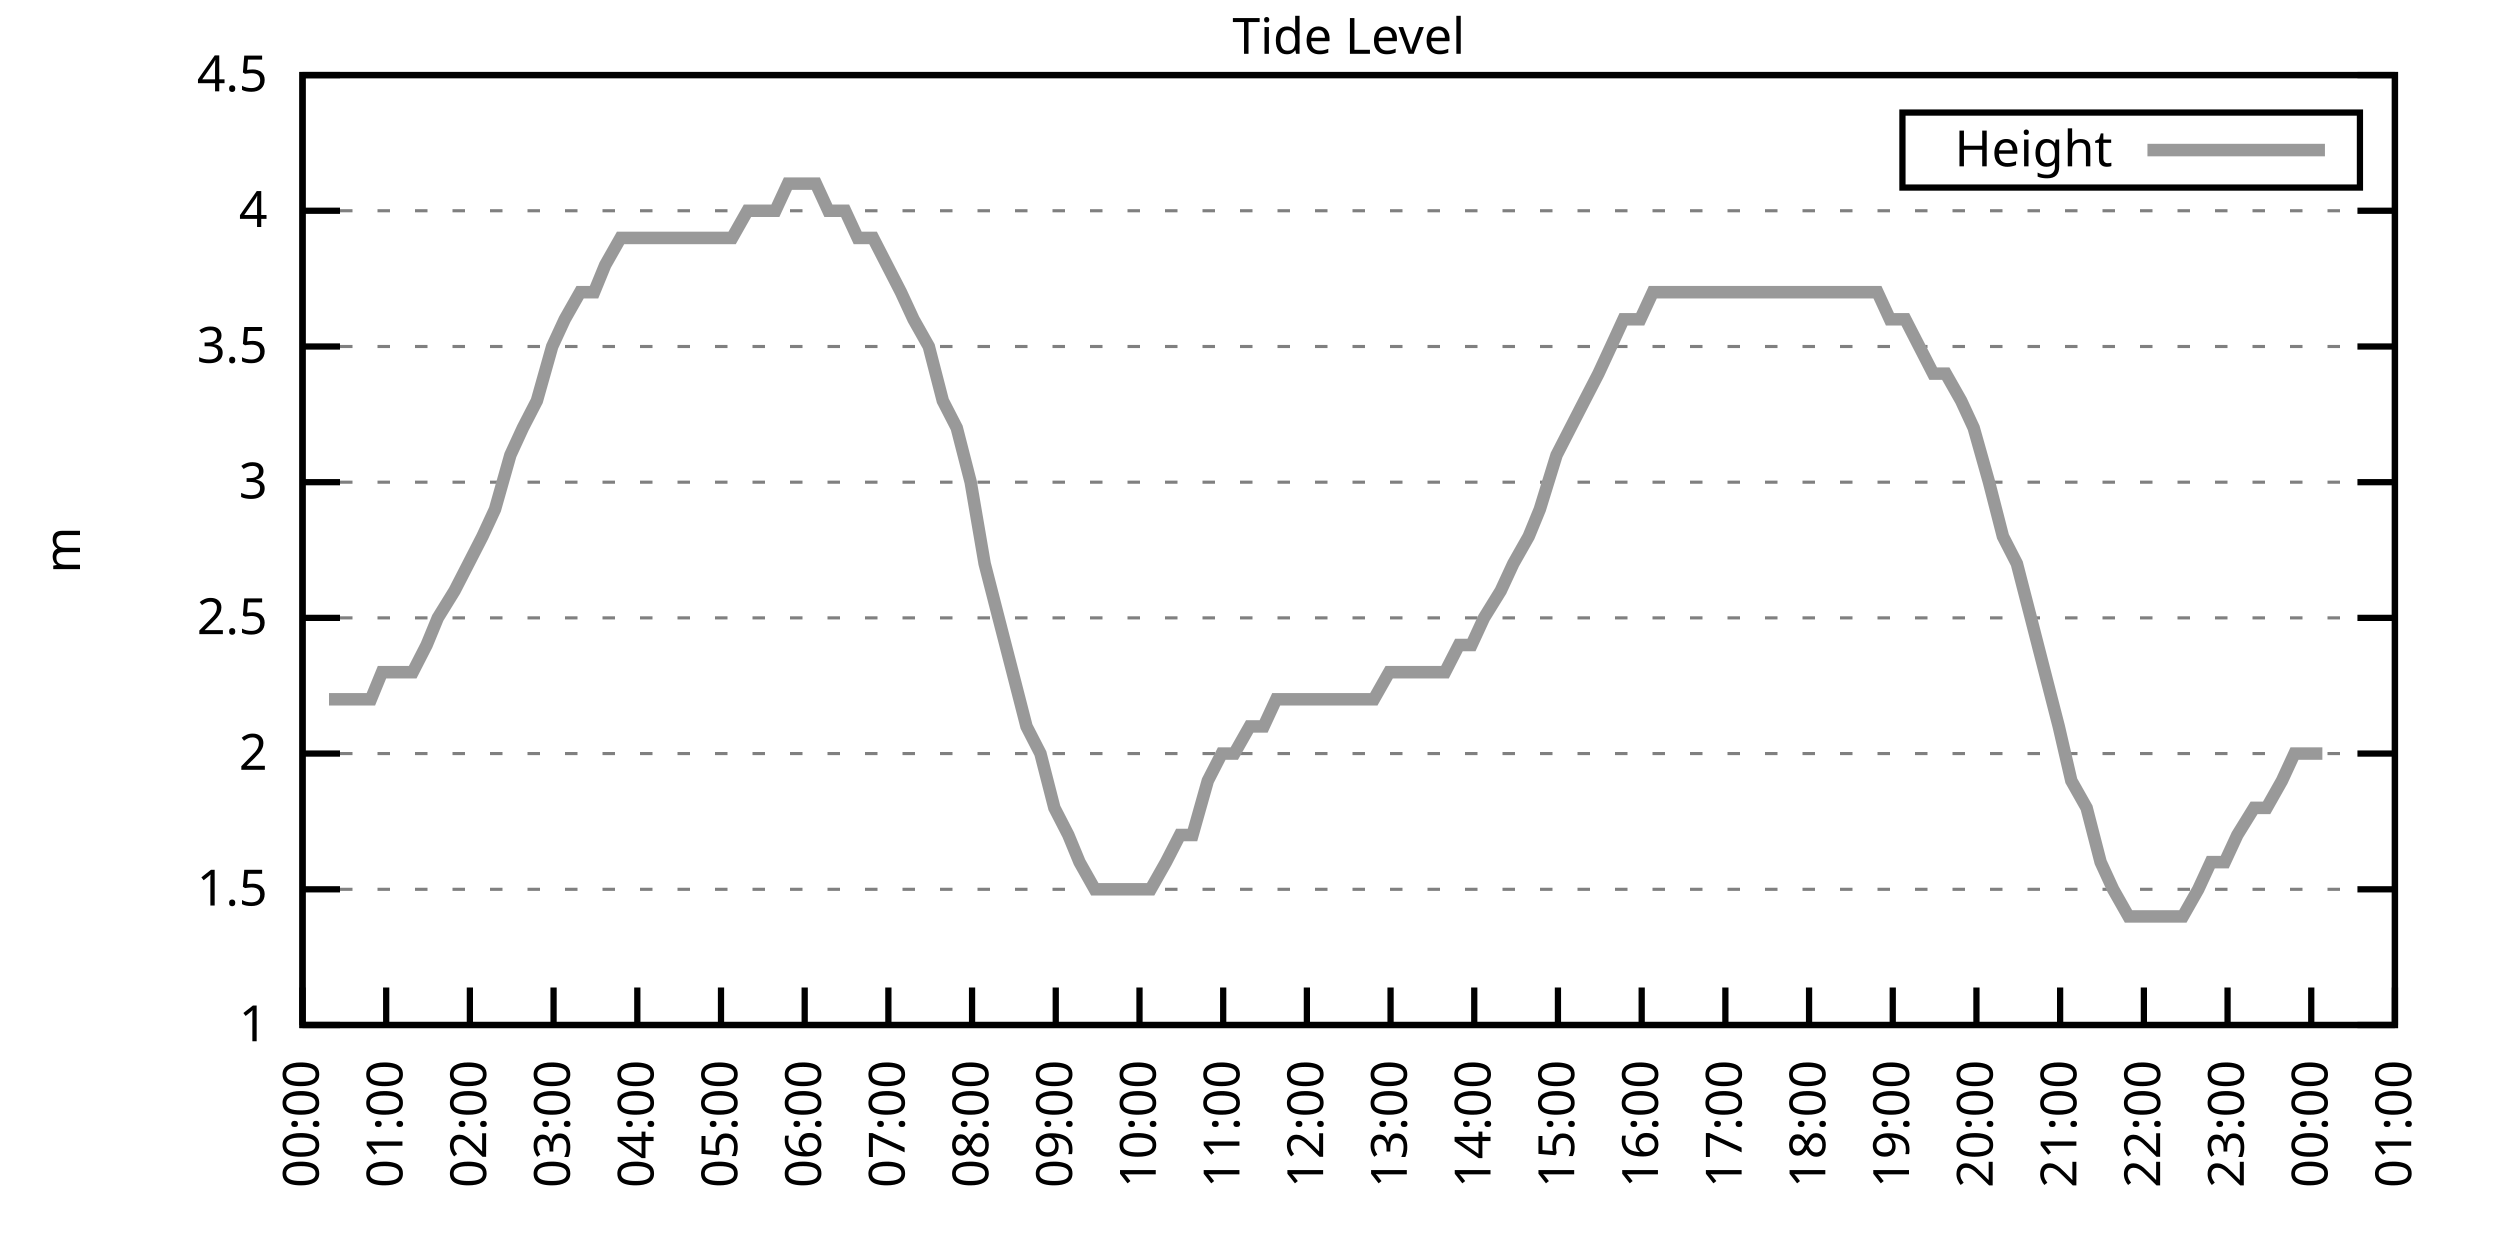
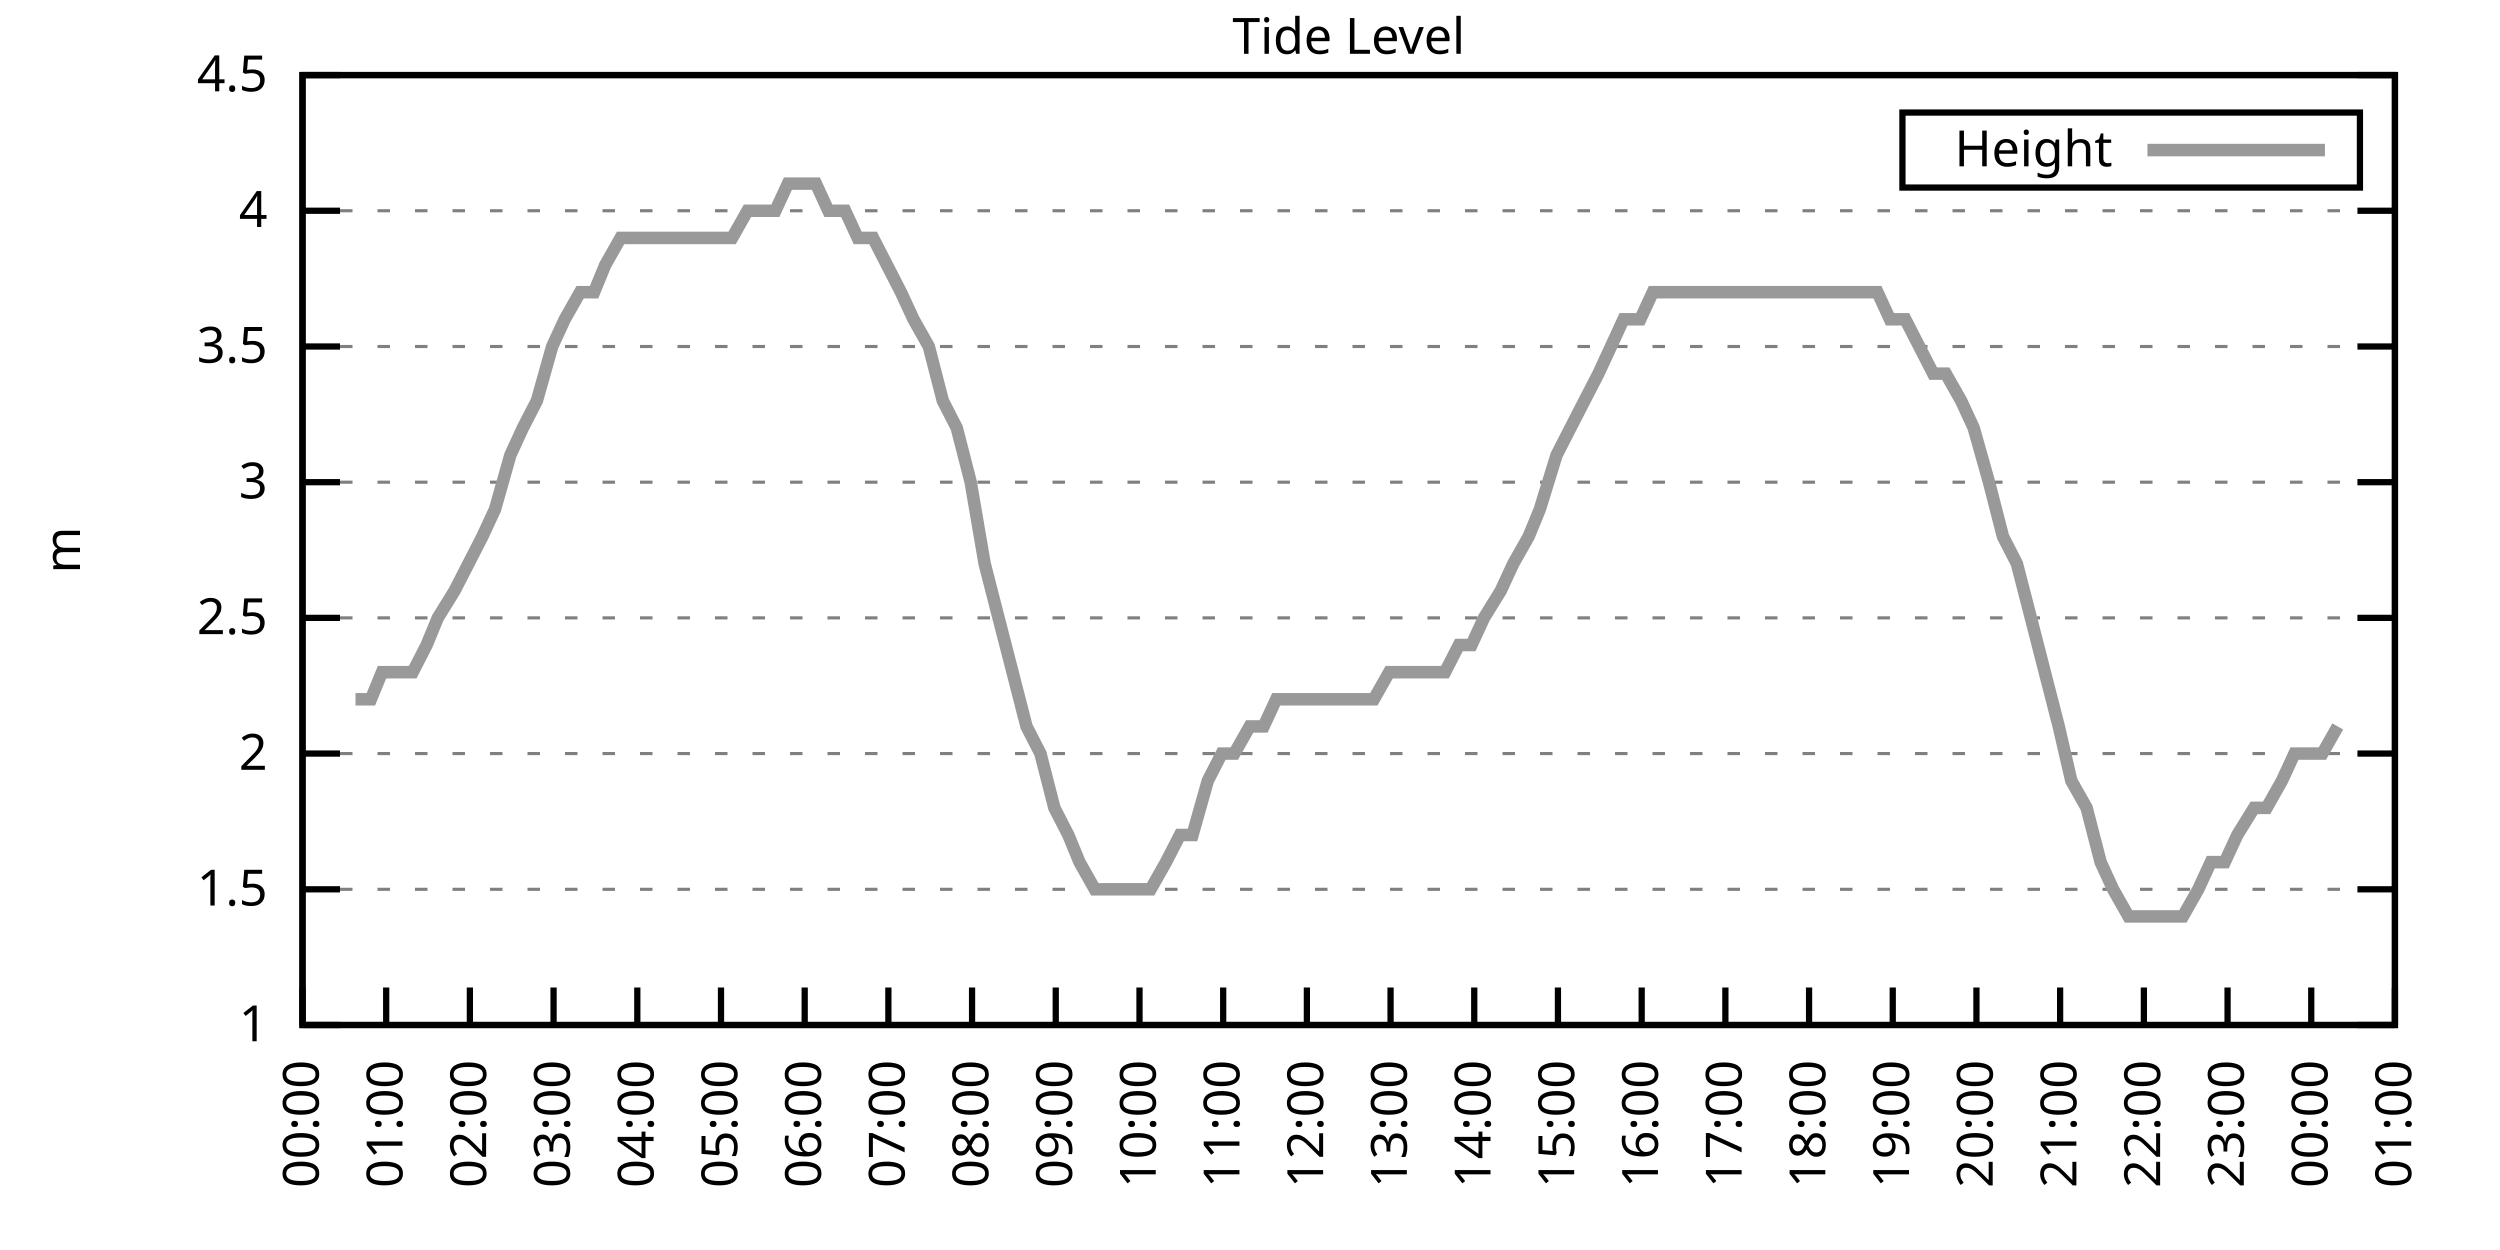
<svg xmlns="http://www.w3.org/2000/svg" xmlns:xlink="http://www.w3.org/1999/xlink" width="400" height="200" viewBox="0 0 400 200">
  <g id="gnuplot_canvas">
    <rect x="0" y="0" width="400" height="200" fill="none" />
    <defs>
      <circle id="gpDot" r="0.5" stroke-width="0.5" stroke="currentColor" />
      <path id="gpPt0" stroke-width="0.333" stroke="currentColor" d="M-1,0 h2 M0,-1 v2" />
      <path id="gpPt1" stroke-width="0.333" stroke="currentColor" d="M-1,-1 L1,1 M1,-1 L-1,1" />
      <path id="gpPt2" stroke-width="0.333" stroke="currentColor" d="M-1,0 L1,0 M0,-1 L0,1 M-1,-1 L1,1 M-1,1 L1,-1" />
      <rect id="gpPt3" stroke-width="0.333" stroke="currentColor" x="-1" y="-1" width="2" height="2" />
      <rect id="gpPt4" stroke-width="0.333" stroke="currentColor" fill="currentColor" x="-1" y="-1" width="2" height="2" />
      <circle id="gpPt5" stroke-width="0.333" stroke="currentColor" cx="0" cy="0" r="1" />
      <use xlink:href="#gpPt5" id="gpPt6" fill="currentColor" stroke="none" />
      <path id="gpPt7" stroke-width="0.333" stroke="currentColor" d="M0,-1.33 L-1.33,0.67 L1.33,0.67 z" />
      <use xlink:href="#gpPt7" id="gpPt8" fill="currentColor" stroke="none" />
      <use xlink:href="#gpPt7" id="gpPt9" stroke="currentColor" transform="rotate(180)" />
      <use xlink:href="#gpPt9" id="gpPt10" fill="currentColor" stroke="none" />
      <use xlink:href="#gpPt3" id="gpPt11" stroke="currentColor" transform="rotate(45)" />
      <use xlink:href="#gpPt11" id="gpPt12" fill="currentColor" stroke="none" />
      <path id="gpPt13" stroke-width="0.333" stroke="currentColor" d="M0,1.330 L1.265,0.411 L0.782,-1.067 L-0.782,-1.076 L-1.265,0.411 z" />
      <use xlink:href="#gpPt13" id="gpPt14" fill="currentColor" stroke="none" />
      <filter id="textbox" filterUnits="objectBoundingBox" x="0" y="0" height="1" width="1">
        <feFlood flood-color="white" flood-opacity="1" result="bgnd" />
        <feComposite in="SourceGraphic" in2="bgnd" operator="atop" />
      </filter>
      <filter id="greybox" filterUnits="objectBoundingBox" x="0" y="0" height="1" width="1">
        <feFlood flood-color="lightgrey" flood-opacity="1" result="grey" />
        <feComposite in="SourceGraphic" in2="grey" operator="atop" />
      </filter>
    </defs>
    <g fill="none" color="white" stroke="currentColor" stroke-width="1.00" stroke-linecap="butt" stroke-linejoin="miter">
</g>
    <g fill="none" color="black" stroke="currentColor" stroke-width="1.00" stroke-linecap="butt" stroke-linejoin="miter">
      <g stroke="none" shape-rendering="crispEdges">
        <polygon fill="rgb(255, 255, 255)" points="48.40,164.00 383.18,164.00 383.18,12.02 48.40,12.02 " />
      </g>
    </g>
    <g fill="none" color="black" stroke="currentColor" stroke-width="1.00" stroke-linecap="butt" stroke-linejoin="miter">
</g>
    <g fill="none" color="black" stroke="black" stroke-width="0.50" stroke-linecap="butt" stroke-linejoin="miter">
</g>
    <g fill="none" color="gray" stroke="currentColor" stroke-width="0.50" stroke-linecap="butt" stroke-linejoin="miter">
      <path stroke="gray" stroke-dasharray="2,4" class="gridline" d="M48.40,164.00 L383.19,164.00  " />
    </g>
    <g fill="none" color="gray" stroke="gray" stroke-width="1.00" stroke-linecap="butt" stroke-linejoin="miter">
</g>
    <g fill="none" color="black" stroke="currentColor" stroke-width="1.00" stroke-linecap="butt" stroke-linejoin="miter">
      <path stroke="black" d="M48.40,164.00 L54.40,164.00 M383.19,164.00 L377.19,164.00  " />
      <g transform="translate(42.80,166.60)" stroke="none" fill="black" font-family="Sans" font-size="8.00" text-anchor="end">
        <text>
          <tspan font-family="Sans"> 1</tspan>
        </text>
      </g>
    </g>
    <g fill="none" color="black" stroke="currentColor" stroke-width="1.00" stroke-linecap="butt" stroke-linejoin="miter">
</g>
    <g fill="none" color="black" stroke="black" stroke-width="0.50" stroke-linecap="butt" stroke-linejoin="miter">
</g>
    <g fill="none" color="gray" stroke="currentColor" stroke-width="0.50" stroke-linecap="butt" stroke-linejoin="miter">
      <path stroke="gray" stroke-dasharray="2,4" class="gridline" d="M48.40,142.29 L383.19,142.29  " />
    </g>
    <g fill="none" color="gray" stroke="gray" stroke-width="1.00" stroke-linecap="butt" stroke-linejoin="miter">
</g>
    <g fill="none" color="black" stroke="currentColor" stroke-width="1.00" stroke-linecap="butt" stroke-linejoin="miter">
      <path stroke="black" d="M48.40,142.29 L54.40,142.29 M383.19,142.29 L377.19,142.29  " />
      <g transform="translate(42.80,144.89)" stroke="none" fill="black" font-family="Sans" font-size="8.00" text-anchor="end">
        <text>
          <tspan font-family="Sans"> 1.5</tspan>
        </text>
      </g>
    </g>
    <g fill="none" color="black" stroke="currentColor" stroke-width="1.00" stroke-linecap="butt" stroke-linejoin="miter">
</g>
    <g fill="none" color="black" stroke="black" stroke-width="0.50" stroke-linecap="butt" stroke-linejoin="miter">
</g>
    <g fill="none" color="gray" stroke="currentColor" stroke-width="0.50" stroke-linecap="butt" stroke-linejoin="miter">
      <path stroke="gray" stroke-dasharray="2,4" class="gridline" d="M48.40,120.57 L383.19,120.57  " />
    </g>
    <g fill="none" color="gray" stroke="gray" stroke-width="1.00" stroke-linecap="butt" stroke-linejoin="miter">
</g>
    <g fill="none" color="black" stroke="currentColor" stroke-width="1.00" stroke-linecap="butt" stroke-linejoin="miter">
      <path stroke="black" d="M48.40,120.57 L54.40,120.57 M383.19,120.57 L377.19,120.57  " />
      <g transform="translate(42.80,123.17)" stroke="none" fill="black" font-family="Sans" font-size="8.00" text-anchor="end">
        <text>
          <tspan font-family="Sans"> 2</tspan>
        </text>
      </g>
    </g>
    <g fill="none" color="black" stroke="currentColor" stroke-width="1.00" stroke-linecap="butt" stroke-linejoin="miter">
</g>
    <g fill="none" color="black" stroke="black" stroke-width="0.50" stroke-linecap="butt" stroke-linejoin="miter">
</g>
    <g fill="none" color="gray" stroke="currentColor" stroke-width="0.50" stroke-linecap="butt" stroke-linejoin="miter">
      <path stroke="gray" stroke-dasharray="2,4" class="gridline" d="M48.40,98.86 L383.19,98.86  " />
    </g>
    <g fill="none" color="gray" stroke="gray" stroke-width="1.00" stroke-linecap="butt" stroke-linejoin="miter">
</g>
    <g fill="none" color="black" stroke="currentColor" stroke-width="1.00" stroke-linecap="butt" stroke-linejoin="miter">
      <path stroke="black" d="M48.40,98.86 L54.40,98.86 M383.19,98.86 L377.19,98.86  " />
      <g transform="translate(42.80,101.46)" stroke="none" fill="black" font-family="Sans" font-size="8.00" text-anchor="end">
        <text>
          <tspan font-family="Sans"> 2.5</tspan>
        </text>
      </g>
    </g>
    <g fill="none" color="black" stroke="currentColor" stroke-width="1.00" stroke-linecap="butt" stroke-linejoin="miter">
</g>
    <g fill="none" color="black" stroke="black" stroke-width="0.50" stroke-linecap="butt" stroke-linejoin="miter">
</g>
    <g fill="none" color="gray" stroke="currentColor" stroke-width="0.50" stroke-linecap="butt" stroke-linejoin="miter">
      <path stroke="gray" stroke-dasharray="2,4" class="gridline" d="M48.40,77.15 L383.19,77.15  " />
    </g>
    <g fill="none" color="gray" stroke="gray" stroke-width="1.00" stroke-linecap="butt" stroke-linejoin="miter">
</g>
    <g fill="none" color="black" stroke="currentColor" stroke-width="1.00" stroke-linecap="butt" stroke-linejoin="miter">
      <path stroke="black" d="M48.40,77.15 L54.40,77.15 M383.19,77.15 L377.19,77.15  " />
      <g transform="translate(42.80,79.75)" stroke="none" fill="black" font-family="Sans" font-size="8.00" text-anchor="end">
        <text>
          <tspan font-family="Sans"> 3</tspan>
        </text>
      </g>
    </g>
    <g fill="none" color="black" stroke="currentColor" stroke-width="1.00" stroke-linecap="butt" stroke-linejoin="miter">
</g>
    <g fill="none" color="black" stroke="black" stroke-width="0.50" stroke-linecap="butt" stroke-linejoin="miter">
</g>
    <g fill="none" color="gray" stroke="currentColor" stroke-width="0.50" stroke-linecap="butt" stroke-linejoin="miter">
      <path stroke="gray" stroke-dasharray="2,4" class="gridline" d="M48.40,55.44 L383.19,55.44  " />
    </g>
    <g fill="none" color="gray" stroke="gray" stroke-width="1.00" stroke-linecap="butt" stroke-linejoin="miter">
</g>
    <g fill="none" color="black" stroke="currentColor" stroke-width="1.00" stroke-linecap="butt" stroke-linejoin="miter">
      <path stroke="black" d="M48.40,55.44 L54.40,55.44 M383.19,55.44 L377.19,55.44  " />
      <g transform="translate(42.80,58.04)" stroke="none" fill="black" font-family="Sans" font-size="8.00" text-anchor="end">
        <text>
          <tspan font-family="Sans"> 3.5</tspan>
        </text>
      </g>
    </g>
    <g fill="none" color="black" stroke="currentColor" stroke-width="1.00" stroke-linecap="butt" stroke-linejoin="miter">
</g>
    <g fill="none" color="black" stroke="black" stroke-width="0.50" stroke-linecap="butt" stroke-linejoin="miter">
</g>
    <g fill="none" color="gray" stroke="currentColor" stroke-width="0.50" stroke-linecap="butt" stroke-linejoin="miter">
      <path stroke="gray" stroke-dasharray="2,4" class="gridline" d="M48.40,33.72 L383.19,33.72  " />
    </g>
    <g fill="none" color="gray" stroke="gray" stroke-width="1.00" stroke-linecap="butt" stroke-linejoin="miter">
</g>
    <g fill="none" color="black" stroke="currentColor" stroke-width="1.00" stroke-linecap="butt" stroke-linejoin="miter">
      <path stroke="black" d="M48.40,33.72 L54.40,33.72 M383.19,33.72 L377.19,33.72  " />
      <g transform="translate(42.80,36.32)" stroke="none" fill="black" font-family="Sans" font-size="8.00" text-anchor="end">
        <text>
          <tspan font-family="Sans"> 4</tspan>
        </text>
      </g>
    </g>
    <g fill="none" color="black" stroke="currentColor" stroke-width="1.00" stroke-linecap="butt" stroke-linejoin="miter">
</g>
    <g fill="none" color="black" stroke="black" stroke-width="0.50" stroke-linecap="butt" stroke-linejoin="miter">
</g>
    <g fill="none" color="gray" stroke="currentColor" stroke-width="0.50" stroke-linecap="butt" stroke-linejoin="miter">
      <path stroke="gray" stroke-dasharray="2,4" class="gridline" d="M48.40,12.01 L383.19,12.01  " />
    </g>
    <g fill="none" color="gray" stroke="gray" stroke-width="1.00" stroke-linecap="butt" stroke-linejoin="miter">
</g>
    <g fill="none" color="black" stroke="currentColor" stroke-width="1.00" stroke-linecap="butt" stroke-linejoin="miter">
      <path stroke="black" d="M48.40,12.01 L54.40,12.01 M383.19,12.01 L377.19,12.01  " />
      <g transform="translate(42.80,14.61)" stroke="none" fill="black" font-family="Sans" font-size="8.00" text-anchor="end">
        <text>
          <tspan font-family="Sans"> 4.5</tspan>
        </text>
      </g>
    </g>
    <g fill="none" color="black" stroke="currentColor" stroke-width="1.00" stroke-linecap="butt" stroke-linejoin="miter">
      <path stroke="black" d="M48.40,164.00 L48.40,158.00  " />
      <g transform="translate(51.00,169.60) rotate(270.00)" stroke="none" fill="black" font-family="Sans" font-size="8.00" text-anchor="end">
        <text>
          <tspan font-family="Sans">00:00</tspan>
        </text>
      </g>
    </g>
    <g fill="none" color="black" stroke="currentColor" stroke-width="1.00" stroke-linecap="butt" stroke-linejoin="miter">
      <path stroke="black" d="M61.79,164.00 L61.79,158.00  " />
      <g transform="translate(64.39,169.60) rotate(270.00)" stroke="none" fill="black" font-family="Sans" font-size="8.00" text-anchor="end">
        <text>
          <tspan font-family="Sans">01:00</tspan>
        </text>
      </g>
    </g>
    <g fill="none" color="black" stroke="currentColor" stroke-width="1.00" stroke-linecap="butt" stroke-linejoin="miter">
      <path stroke="black" d="M75.18,164.00 L75.18,158.00  " />
      <g transform="translate(77.78,169.60) rotate(270.00)" stroke="none" fill="black" font-family="Sans" font-size="8.00" text-anchor="end">
        <text>
          <tspan font-family="Sans">02:00</tspan>
        </text>
      </g>
    </g>
    <g fill="none" color="black" stroke="currentColor" stroke-width="1.00" stroke-linecap="butt" stroke-linejoin="miter">
      <path stroke="black" d="M88.57,164.00 L88.57,158.00  " />
      <g transform="translate(91.17,169.60) rotate(270.00)" stroke="none" fill="black" font-family="Sans" font-size="8.00" text-anchor="end">
        <text>
          <tspan font-family="Sans">03:00</tspan>
        </text>
      </g>
    </g>
    <g fill="none" color="black" stroke="currentColor" stroke-width="1.00" stroke-linecap="butt" stroke-linejoin="miter">
      <path stroke="black" d="M101.97,164.00 L101.97,158.00  " />
      <g transform="translate(104.57,169.60) rotate(270.00)" stroke="none" fill="black" font-family="Sans" font-size="8.00" text-anchor="end">
        <text>
          <tspan font-family="Sans">04:00</tspan>
        </text>
      </g>
    </g>
    <g fill="none" color="black" stroke="currentColor" stroke-width="1.00" stroke-linecap="butt" stroke-linejoin="miter">
      <path stroke="black" d="M115.36,164.00 L115.36,158.00  " />
      <g transform="translate(117.96,169.60) rotate(270.00)" stroke="none" fill="black" font-family="Sans" font-size="8.00" text-anchor="end">
        <text>
          <tspan font-family="Sans">05:00</tspan>
        </text>
      </g>
    </g>
    <g fill="none" color="black" stroke="currentColor" stroke-width="1.00" stroke-linecap="butt" stroke-linejoin="miter">
      <path stroke="black" d="M128.75,164.00 L128.75,158.00  " />
      <g transform="translate(131.35,169.60) rotate(270.00)" stroke="none" fill="black" font-family="Sans" font-size="8.00" text-anchor="end">
        <text>
          <tspan font-family="Sans">06:00</tspan>
        </text>
      </g>
    </g>
    <g fill="none" color="black" stroke="currentColor" stroke-width="1.00" stroke-linecap="butt" stroke-linejoin="miter">
      <path stroke="black" d="M142.14,164.00 L142.14,158.00  " />
      <g transform="translate(144.74,169.60) rotate(270.00)" stroke="none" fill="black" font-family="Sans" font-size="8.00" text-anchor="end">
        <text>
          <tspan font-family="Sans">07:00</tspan>
        </text>
      </g>
    </g>
    <g fill="none" color="black" stroke="currentColor" stroke-width="1.00" stroke-linecap="butt" stroke-linejoin="miter">
      <path stroke="black" d="M155.53,164.00 L155.53,158.00  " />
      <g transform="translate(158.13,169.60) rotate(270.00)" stroke="none" fill="black" font-family="Sans" font-size="8.00" text-anchor="end">
        <text>
          <tspan font-family="Sans">08:00</tspan>
        </text>
      </g>
    </g>
    <g fill="none" color="black" stroke="currentColor" stroke-width="1.00" stroke-linecap="butt" stroke-linejoin="miter">
      <path stroke="black" d="M168.92,164.00 L168.92,158.00  " />
      <g transform="translate(171.52,169.60) rotate(270.00)" stroke="none" fill="black" font-family="Sans" font-size="8.00" text-anchor="end">
        <text>
          <tspan font-family="Sans">09:00</tspan>
        </text>
      </g>
    </g>
    <g fill="none" color="black" stroke="currentColor" stroke-width="1.00" stroke-linecap="butt" stroke-linejoin="miter">
      <path stroke="black" d="M182.32,164.00 L182.32,158.00  " />
      <g transform="translate(184.92,169.60) rotate(270.00)" stroke="none" fill="black" font-family="Sans" font-size="8.00" text-anchor="end">
        <text>
          <tspan font-family="Sans">10:00</tspan>
        </text>
      </g>
    </g>
    <g fill="none" color="black" stroke="currentColor" stroke-width="1.00" stroke-linecap="butt" stroke-linejoin="miter">
      <path stroke="black" d="M195.71,164.00 L195.71,158.00  " />
      <g transform="translate(198.31,169.60) rotate(270.00)" stroke="none" fill="black" font-family="Sans" font-size="8.00" text-anchor="end">
        <text>
          <tspan font-family="Sans">11:00</tspan>
        </text>
      </g>
    </g>
    <g fill="none" color="black" stroke="currentColor" stroke-width="1.00" stroke-linecap="butt" stroke-linejoin="miter">
      <path stroke="black" d="M209.10,164.00 L209.10,158.00  " />
      <g transform="translate(211.70,169.60) rotate(270.00)" stroke="none" fill="black" font-family="Sans" font-size="8.00" text-anchor="end">
        <text>
          <tspan font-family="Sans">12:00</tspan>
        </text>
      </g>
    </g>
    <g fill="none" color="black" stroke="currentColor" stroke-width="1.00" stroke-linecap="butt" stroke-linejoin="miter">
      <path stroke="black" d="M222.49,164.00 L222.49,158.00  " />
      <g transform="translate(225.09,169.60) rotate(270.00)" stroke="none" fill="black" font-family="Sans" font-size="8.00" text-anchor="end">
        <text>
          <tspan font-family="Sans">13:00</tspan>
        </text>
      </g>
    </g>
    <g fill="none" color="black" stroke="currentColor" stroke-width="1.00" stroke-linecap="butt" stroke-linejoin="miter">
      <path stroke="black" d="M235.88,164.00 L235.88,158.00  " />
      <g transform="translate(238.48,169.60) rotate(270.00)" stroke="none" fill="black" font-family="Sans" font-size="8.00" text-anchor="end">
        <text>
          <tspan font-family="Sans">14:00</tspan>
        </text>
      </g>
    </g>
    <g fill="none" color="black" stroke="currentColor" stroke-width="1.00" stroke-linecap="butt" stroke-linejoin="miter">
      <path stroke="black" d="M249.27,164.00 L249.27,158.00  " />
      <g transform="translate(251.87,169.60) rotate(270.00)" stroke="none" fill="black" font-family="Sans" font-size="8.00" text-anchor="end">
        <text>
          <tspan font-family="Sans">15:00</tspan>
        </text>
      </g>
    </g>
    <g fill="none" color="black" stroke="currentColor" stroke-width="1.00" stroke-linecap="butt" stroke-linejoin="miter">
      <path stroke="black" d="M262.67,164.00 L262.67,158.00  " />
      <g transform="translate(265.27,169.60) rotate(270.00)" stroke="none" fill="black" font-family="Sans" font-size="8.00" text-anchor="end">
        <text>
          <tspan font-family="Sans">16:00</tspan>
        </text>
      </g>
    </g>
    <g fill="none" color="black" stroke="currentColor" stroke-width="1.00" stroke-linecap="butt" stroke-linejoin="miter">
      <path stroke="black" d="M276.06,164.00 L276.06,158.00  " />
      <g transform="translate(278.66,169.60) rotate(270.00)" stroke="none" fill="black" font-family="Sans" font-size="8.00" text-anchor="end">
        <text>
          <tspan font-family="Sans">17:00</tspan>
        </text>
      </g>
    </g>
    <g fill="none" color="black" stroke="currentColor" stroke-width="1.00" stroke-linecap="butt" stroke-linejoin="miter">
      <path stroke="black" d="M289.45,164.00 L289.45,158.00  " />
      <g transform="translate(292.05,169.60) rotate(270.00)" stroke="none" fill="black" font-family="Sans" font-size="8.00" text-anchor="end">
        <text>
          <tspan font-family="Sans">18:00</tspan>
        </text>
      </g>
    </g>
    <g fill="none" color="black" stroke="currentColor" stroke-width="1.00" stroke-linecap="butt" stroke-linejoin="miter">
      <path stroke="black" d="M302.84,164.00 L302.84,158.00  " />
      <g transform="translate(305.44,169.60) rotate(270.00)" stroke="none" fill="black" font-family="Sans" font-size="8.00" text-anchor="end">
        <text>
          <tspan font-family="Sans">19:00</tspan>
        </text>
      </g>
    </g>
    <g fill="none" color="black" stroke="currentColor" stroke-width="1.00" stroke-linecap="butt" stroke-linejoin="miter">
      <path stroke="black" d="M316.23,164.00 L316.23,158.00  " />
      <g transform="translate(318.83,169.60) rotate(270.00)" stroke="none" fill="black" font-family="Sans" font-size="8.00" text-anchor="end">
        <text>
          <tspan font-family="Sans">20:00</tspan>
        </text>
      </g>
    </g>
    <g fill="none" color="black" stroke="currentColor" stroke-width="1.00" stroke-linecap="butt" stroke-linejoin="miter">
      <path stroke="black" d="M329.62,164.00 L329.62,158.00  " />
      <g transform="translate(332.22,169.60) rotate(270.00)" stroke="none" fill="black" font-family="Sans" font-size="8.00" text-anchor="end">
        <text>
          <tspan font-family="Sans">21:00</tspan>
        </text>
      </g>
    </g>
    <g fill="none" color="black" stroke="currentColor" stroke-width="1.00" stroke-linecap="butt" stroke-linejoin="miter">
      <path stroke="black" d="M343.02,164.00 L343.02,158.00  " />
      <g transform="translate(345.62,169.60) rotate(270.00)" stroke="none" fill="black" font-family="Sans" font-size="8.00" text-anchor="end">
        <text>
          <tspan font-family="Sans">22:00</tspan>
        </text>
      </g>
    </g>
    <g fill="none" color="black" stroke="currentColor" stroke-width="1.00" stroke-linecap="butt" stroke-linejoin="miter">
      <path stroke="black" d="M356.41,164.00 L356.41,158.00  " />
      <g transform="translate(359.01,169.60) rotate(270.00)" stroke="none" fill="black" font-family="Sans" font-size="8.00" text-anchor="end">
        <text>
          <tspan font-family="Sans">23:00</tspan>
        </text>
      </g>
    </g>
    <g fill="none" color="black" stroke="currentColor" stroke-width="1.00" stroke-linecap="butt" stroke-linejoin="miter">
      <path stroke="black" d="M369.80,164.00 L369.80,158.00  " />
      <g transform="translate(372.40,169.60) rotate(270.00)" stroke="none" fill="black" font-family="Sans" font-size="8.00" text-anchor="end">
        <text>
          <tspan font-family="Sans">00:00</tspan>
        </text>
      </g>
    </g>
    <g fill="none" color="black" stroke="currentColor" stroke-width="1.00" stroke-linecap="butt" stroke-linejoin="miter">
      <path stroke="black" d="M383.19,164.00 L383.19,158.00  " />
      <g transform="translate(385.79,169.60) rotate(270.00)" stroke="none" fill="black" font-family="Sans" font-size="8.00" text-anchor="end">
        <text>
          <tspan font-family="Sans">01:00</tspan>
        </text>
      </g>
    </g>
    <g fill="none" color="black" stroke="currentColor" stroke-width="1.00" stroke-linecap="butt" stroke-linejoin="miter">
</g>
    <g fill="none" color="black" stroke="currentColor" stroke-width="1.00" stroke-linecap="butt" stroke-linejoin="miter">
      <path stroke="black" d="M48.40,12.01 L48.40,164.00 L383.19,164.00 L383.19,12.01 L48.40,12.01 Z  " />
    </g>
    <g fill="none" color="black" stroke="currentColor" stroke-width="1.00" stroke-linecap="butt" stroke-linejoin="miter">
</g>
    <g fill="none" color="black" stroke="currentColor" stroke-width="1.00" stroke-linecap="butt" stroke-linejoin="miter">
      <path stroke="black" d="M304.39,30.01 L304.39,18.01 L377.59,18.01 L377.59,30.01 L304.39,30.01 Z  " />
    </g>
    <g id="Tide_level_plot_1">
      <g fill="none" color="white" stroke="black" stroke-width="2.00" stroke-linecap="butt" stroke-linejoin="miter">
</g>
      <g fill="none" color="black" stroke="currentColor" stroke-width="2.00" stroke-linecap="butt" stroke-linejoin="miter">
        <g transform="translate(337.99,26.61)" stroke="none" fill="black" font-family="Sans" font-size="8.00" text-anchor="end">
          <text>
            <tspan font-family="Sans">Height</tspan>
          </text>
        </g>
      </g>
      <g fill="none" color="black" stroke="currentColor" stroke-width="2.00" stroke-linecap="butt" stroke-linejoin="miter">
-         <path stroke="rgb(153, 153, 153)" d="M343.59,24.01 L371.99,24.01 M52.64,111.89 L54.65,111.89 L56.88,111.89 L59.34,111.89 L61.12,107.55 L63.80,107.55   L66.03,107.55 L68.26,103.20 L70.05,98.86 L72.73,94.52 L74.96,90.18 L77.19,85.83 L79.20,81.49 L81.66,72.81   L83.66,68.46 L85.90,64.12 L88.35,55.44 L90.36,51.09 L92.82,46.75 L95.05,46.75 L96.83,42.41 L99.29,38.07   L101.74,38.07 L103.75,38.07 L106.21,38.07 L108.22,38.07 L110.67,38.07 L112.68,38.07 L115.13,38.07 L117.14,38.07   L119.60,33.72 L121.61,33.72 L124.06,33.72 L126.07,29.38 L128.53,29.38 L130.54,29.38 L132.54,33.72 L135.22,33.72   L137.23,38.07 L139.69,38.07 L141.92,42.41 L144.15,46.75 L146.16,51.09 L148.61,55.44 L150.85,64.12 L153.08,68.46   L155.31,77.15 L157.54,90.18 L159.77,98.86 L162.01,107.55 L164.24,116.23 L166.47,120.57 L168.70,129.26 L170.93,133.60   L172.72,137.94 L175.17,142.29 L177.41,142.29 L179.64,142.29 L181.87,142.29 L184.10,142.29 L186.56,137.94 L188.79,133.60   L190.80,133.60 L193.25,124.92 L195.48,120.57 L197.49,120.57 L199.95,116.23 L202.18,116.23 L204.19,111.89 L206.64,111.89   L208.65,111.89 L211.11,111.89 L213.12,111.89 L215.57,111.89 L217.80,111.89 L219.81,111.89 L222.27,107.55 L224.50,107.55   L226.73,107.55 L228.96,107.55 L231.20,107.55 L233.43,103.20 L235.44,103.20 L237.44,98.86 L240.12,94.52 L242.13,90.18   L244.59,85.83 L246.37,81.49 L249.05,72.81 L251.28,68.46 L253.51,64.12 L255.75,59.78 L257.76,55.44 L259.76,51.09   L262.44,51.09 L264.45,46.75 L266.91,46.75 L268.92,46.75 L271.37,46.75 L273.60,46.75 L275.61,46.75 L277.62,46.75   L280.30,46.75 L282.31,46.75 L284.54,46.75 L286.99,46.75 L289.23,46.75 L291.23,46.75 L293.24,46.75 L295.92,46.75   L297.93,46.75 L300.39,46.75 L302.39,51.09 L304.85,51.09 L307.08,55.44 L309.31,59.78 L311.32,59.78 L313.78,64.12   L315.79,68.46 L318.24,77.15 L320.47,85.83 L322.70,90.18 L324.94,98.86 L327.17,107.55 L329.40,116.23 L331.41,124.92   L333.86,129.26 L336.10,137.94 L338.10,142.29 L340.56,146.63 L342.79,146.63 L345.02,146.63 L347.26,146.63 L349.26,146.63   L351.72,142.29 L353.73,137.94 L355.96,137.94 L357.97,133.60 L360.65,129.26 L362.66,129.26 L365.11,124.92 L367.12,120.57   L369.58,120.57 L371.58,120.57  " />
+         <path stroke="rgb(153, 153, 153)" d="M343.59,24.01 L371.99,24.01 M56.88,111.89 L59.34,111.89 L61.12,107.55 L63.80,107.55 L66.03,107.55 L68.26,103.20   L70.05,98.86 L72.73,94.52 L74.96,90.18 L77.19,85.83 L79.20,81.49 L81.66,72.81 L83.66,68.46 L85.90,64.12   L88.35,55.44 L90.36,51.09 L92.82,46.75 L95.05,46.75 L96.83,42.41 L99.29,38.07 L101.74,38.07 L103.75,38.07   L106.21,38.07 L108.22,38.07 L110.67,38.07 L112.68,38.07 L115.13,38.07 L117.14,38.07 L119.60,33.72 L121.61,33.72   L124.06,33.72 L126.07,29.38 L128.53,29.38 L130.54,29.38 L132.54,33.72 L135.22,33.72 L137.23,38.07 L139.69,38.07   L141.92,42.41 L144.15,46.75 L146.16,51.09 L148.61,55.44 L150.85,64.12 L153.08,68.46 L155.31,77.15 L157.54,90.18   L159.77,98.86 L162.01,107.55 L164.24,116.23 L166.47,120.57 L168.70,129.26 L170.93,133.60 L172.72,137.94 L175.17,142.29   L177.41,142.29 L179.64,142.29 L181.87,142.29 L184.10,142.29 L186.56,137.94 L188.79,133.60 L190.80,133.60 L193.25,124.92   L195.48,120.57 L197.49,120.57 L199.95,116.23 L202.18,116.23 L204.19,111.89 L206.64,111.89 L208.65,111.89 L211.11,111.89   L213.12,111.89 L215.57,111.89 L217.80,111.89 L219.81,111.89 L222.27,107.55 L224.50,107.55 L226.73,107.55 L228.96,107.55   L231.20,107.55 L233.43,103.20 L235.44,103.20 L237.44,98.86 L240.12,94.52 L242.13,90.18 L244.59,85.83 L246.37,81.49   L249.05,72.81 L251.28,68.46 L253.51,64.12 L255.75,59.78 L257.76,55.44 L259.76,51.09 L262.44,51.09 L264.45,46.75   L266.91,46.75 L268.92,46.75 L271.37,46.75 L273.60,46.75 L275.61,46.75 L277.62,46.75 L280.30,46.75 L282.31,46.75   L284.54,46.75 L286.99,46.75 L289.23,46.75 L291.23,46.75 L293.24,46.75 L295.92,46.75 L297.93,46.75 L300.39,46.75   L302.39,51.09 L304.85,51.09 L307.08,55.44 L309.31,59.78 L311.32,59.78 L313.78,64.12 L315.79,68.46 L318.24,77.15   L320.47,85.83 L322.70,90.18 L324.94,98.86 L327.17,107.55 L329.40,116.23 L331.41,124.92 L333.86,129.26 L336.10,137.94   L338.10,142.29 L340.56,146.63 L342.79,146.63 L345.02,146.63 L347.26,146.63 L349.26,146.63 L351.72,142.29 L353.73,137.94   L355.96,137.94 L357.97,133.60 L360.65,129.26 L362.66,129.26 L365.11,124.92 L367.12,120.57 L369.58,120.57 L371.58,120.57   L374.04,116.23  " />
      </g>
    </g>
    <g fill="none" color="black" stroke="currentColor" stroke-width="2.00" stroke-linecap="butt" stroke-linejoin="miter">
</g>
    <g fill="none" color="black" stroke="black" stroke-width="1.00" stroke-linecap="butt" stroke-linejoin="miter">
</g>
    <g fill="none" color="black" stroke="currentColor" stroke-width="1.00" stroke-linecap="butt" stroke-linejoin="miter">
      <path stroke="black" d="M48.40,12.01 L48.40,164.00 L383.19,164.00 L383.19,12.01 L48.40,12.01 Z  " />
      <g transform="translate(12.80,88.01) rotate(270.00)" stroke="none" fill="black" font-family="Sans" font-size="8.00" text-anchor="middle">
        <text>
          <tspan font-family="Sans">m</tspan>
        </text>
      </g>
    </g>
    <g fill="none" color="black" stroke="currentColor" stroke-width="1.00" stroke-linecap="butt" stroke-linejoin="miter">
</g>
    <g fill="none" color="black" stroke="currentColor" stroke-width="1.00" stroke-linecap="butt" stroke-linejoin="miter">
      <g transform="translate(215.79,8.61)" stroke="none" fill="black" font-family="Sans" font-size="8.00" text-anchor="middle">
        <text>
          <tspan font-family="Sans">Tide Level</tspan>
        </text>
      </g>
    </g>
    <g fill="none" color="black" stroke="currentColor" stroke-width="1.00" stroke-linecap="butt" stroke-linejoin="miter">
</g>
  </g>
</svg>
